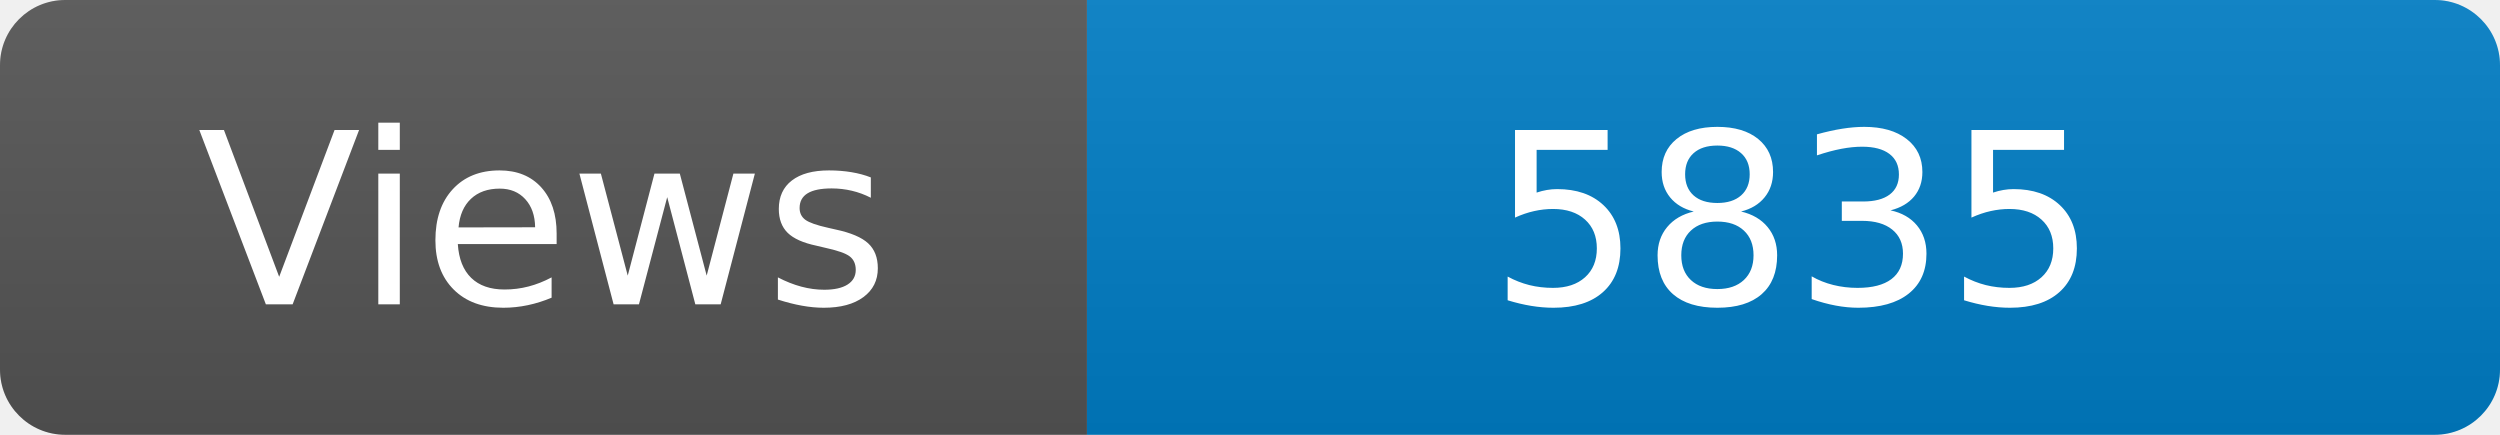
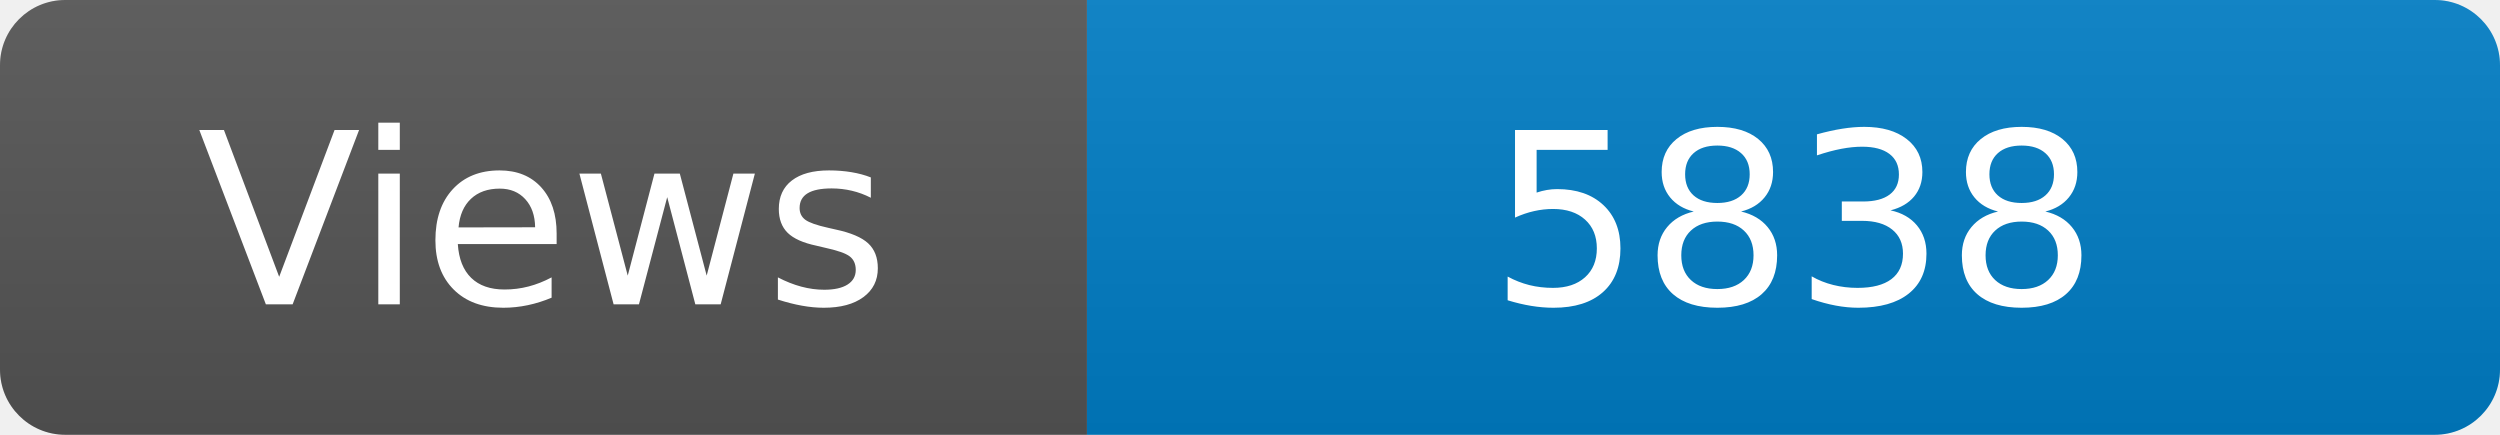
<svg xmlns="http://www.w3.org/2000/svg" width="115" height="20" role="img" aria-label="Maintained?: yes">
  <linearGradient id="s" x2="0" y2="100%">
    <stop offset="0" stop-color="#bbb" stop-opacity=".1" />
    <stop offset="1" stop-opacity=".1" />
  </linearGradient>
  <clipPath id="r">
    <rect width="115" height="20" rx="3" fill="#fff" />
  </clipPath>
  <g clip-path="url(#r)">
    <rect width="50" height="20" fill="#555" />
    <rect x="50" width="160" height="20" fill="#007ec6" />
    <rect width="115" height="20" fill="url(#s)" />
  </g>
  <g fill="#fff" text-anchor="middle" font-family="Verdana,Geneva,DejaVu Sans,sans-serif" font-size="110">
    <text x="250" y="140" transform="scale(.1)" fill="#fff">Views</text>
-     <text x="825" y="140" transform="scale(.1)" fill="#fff">5835</text>
+     <text x="825" y="140" transform="scale(.1)" fill="#fff">5838</text>
  </g>
</svg>
